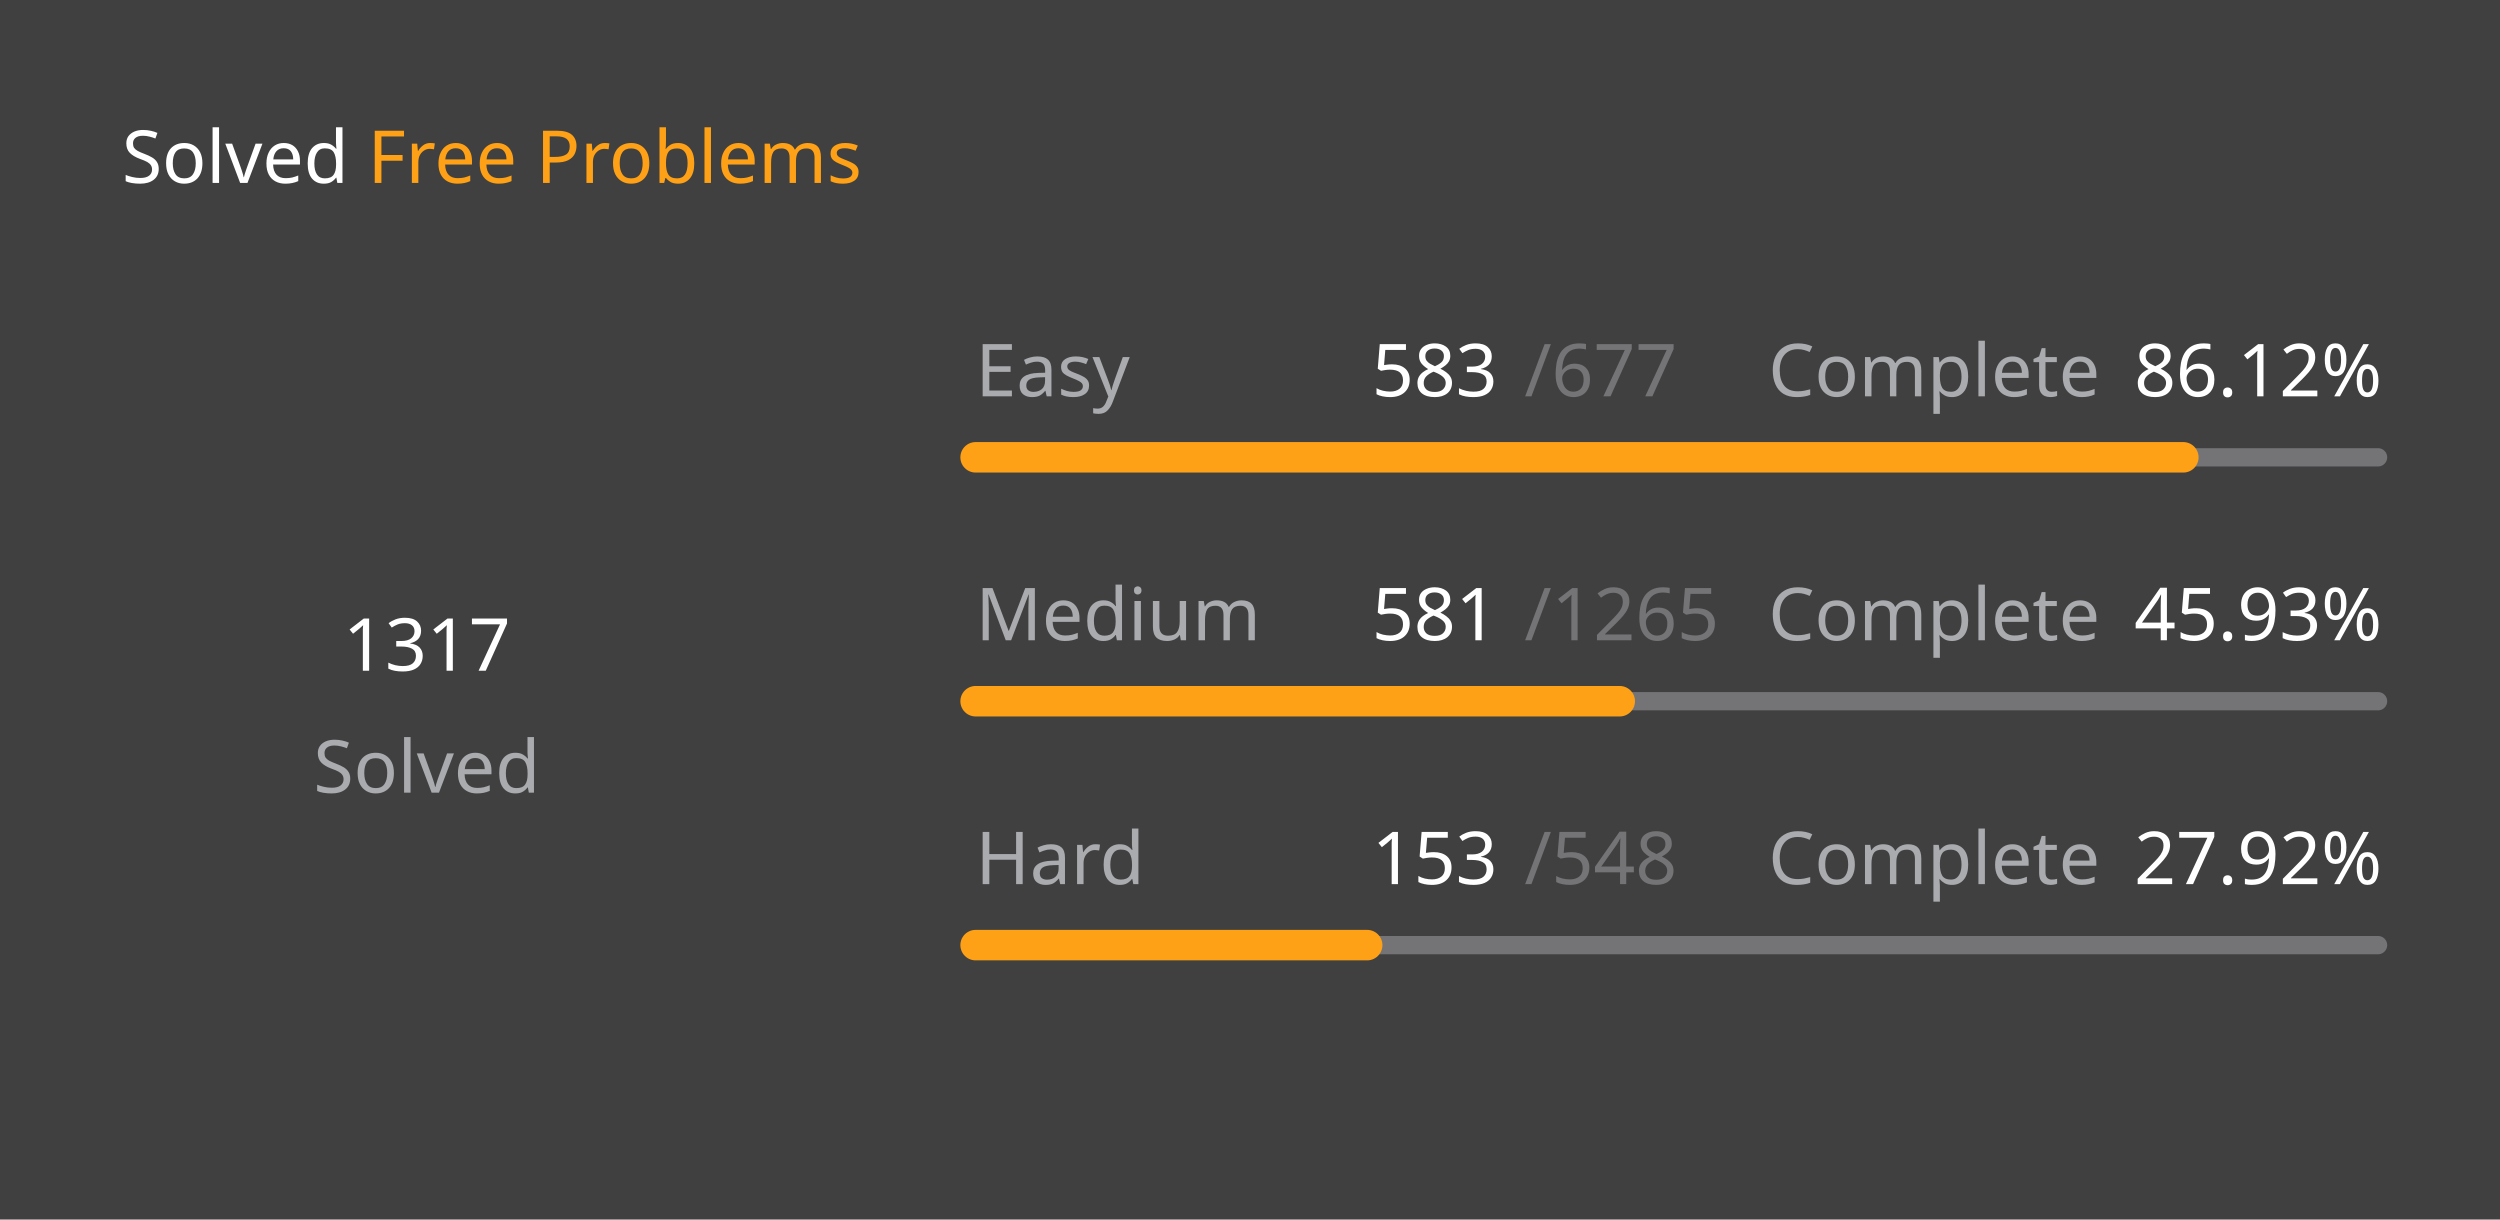
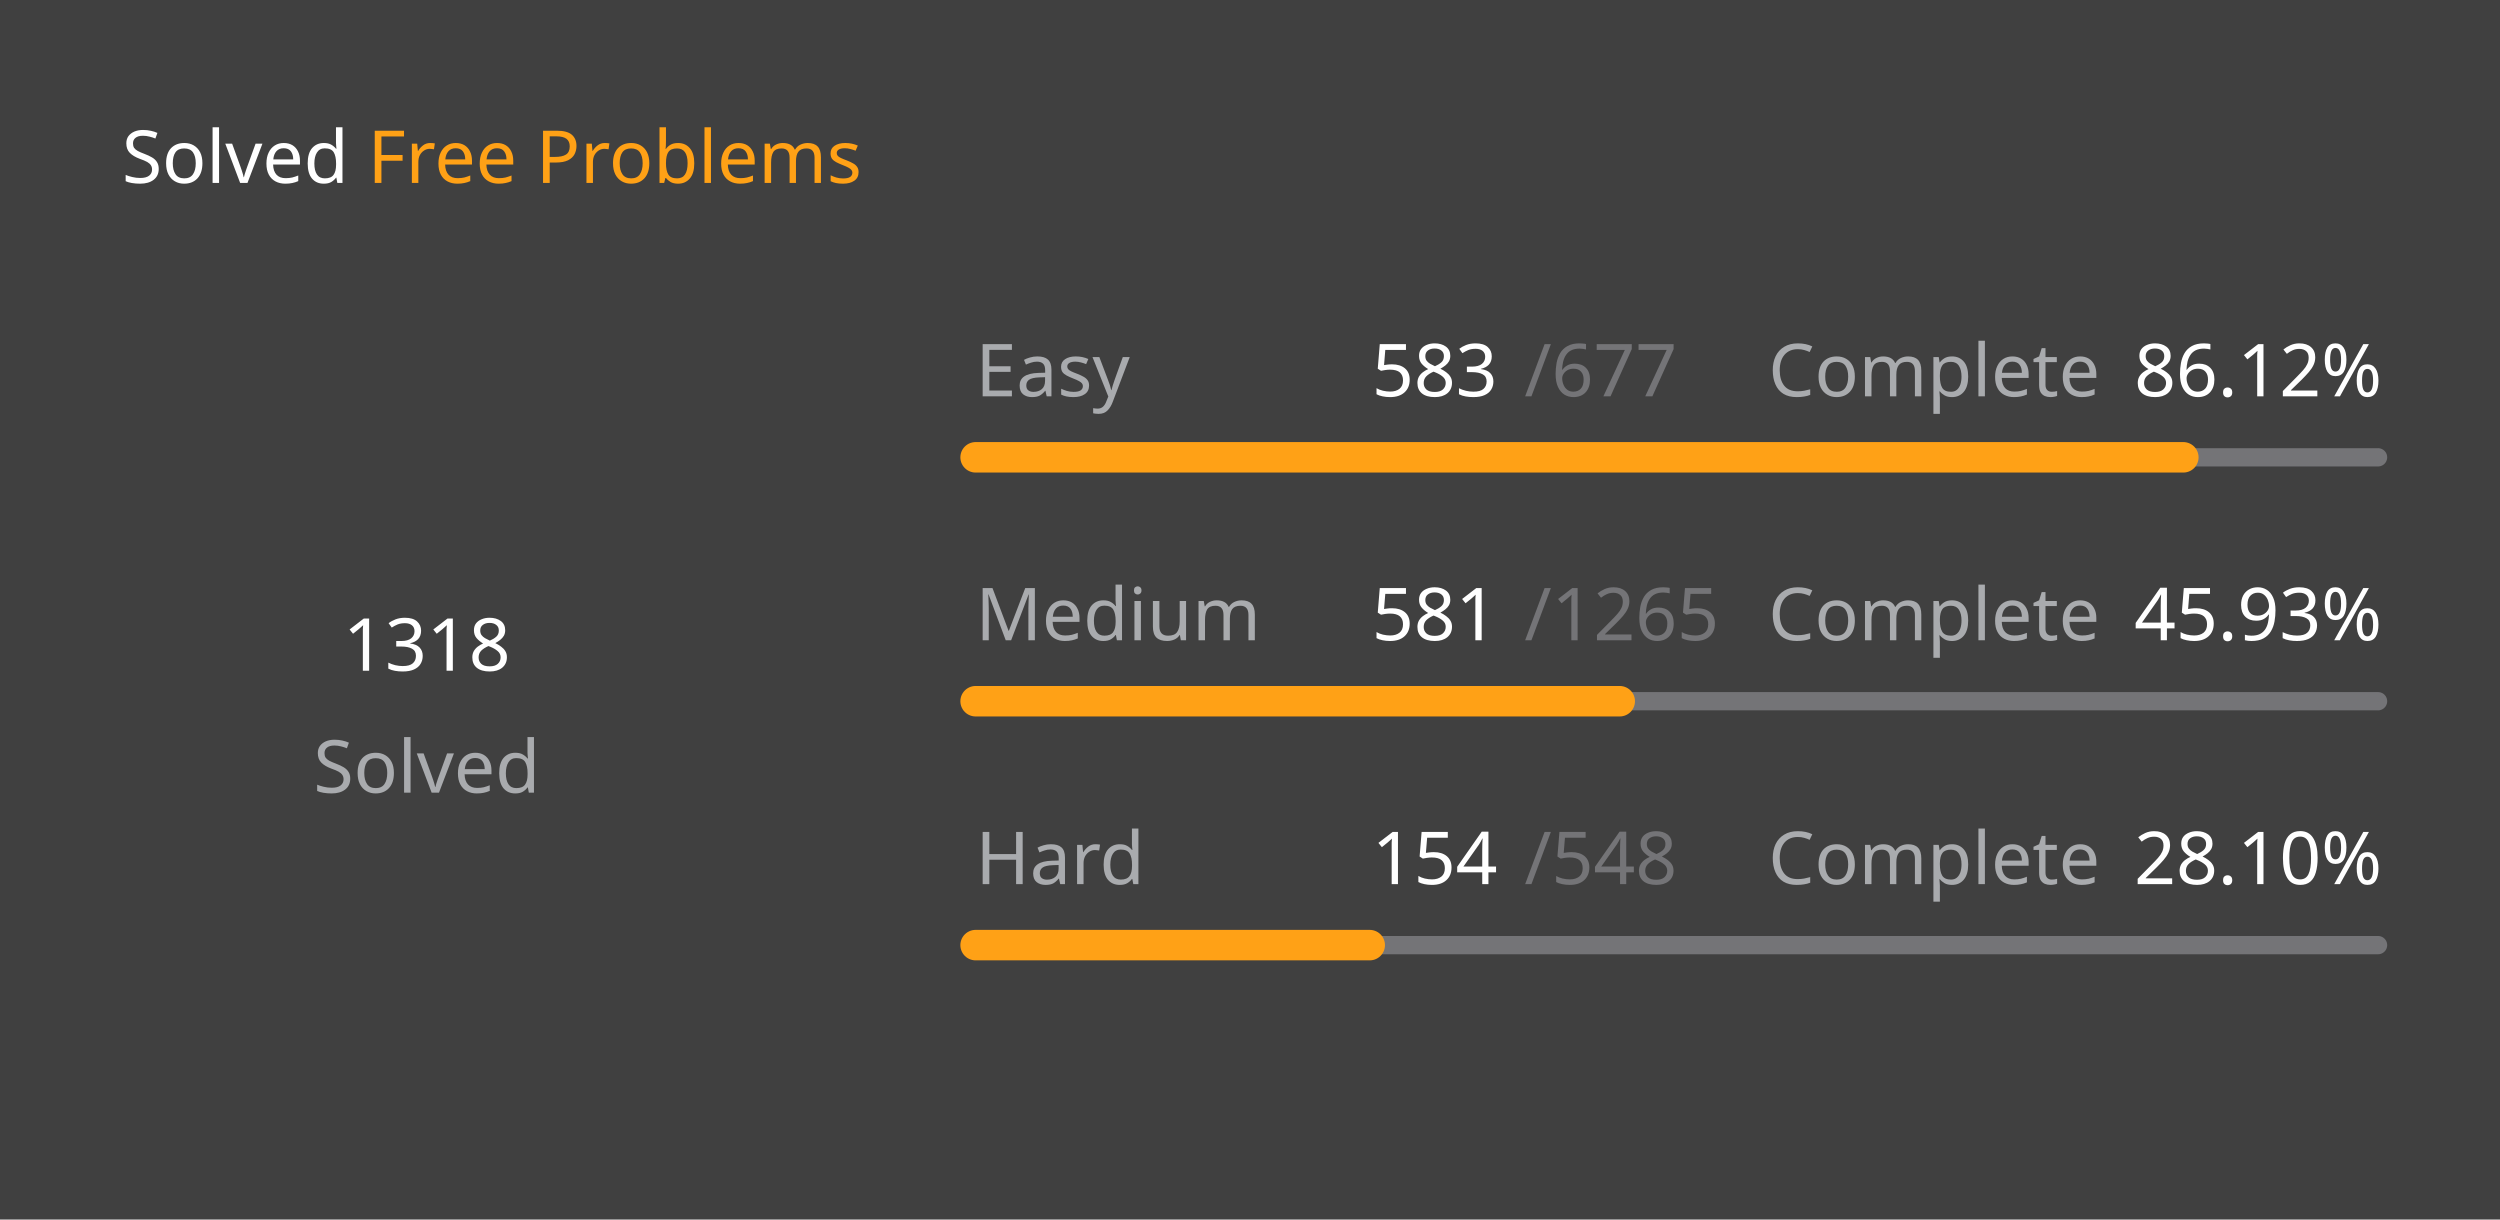
<svg xmlns="http://www.w3.org/2000/svg" version="1.1" height="200" width="410" viewBox="0 0 410 200">
  <style>*{font-family: "Segoe UI", Tahoma, Geneva, Verdana, sans-serif;}</style>
  <style>.title{font-weight: 500;font-size: 1rem;}</style>
  <style>.rotate-90{transform: rotate(-90deg);transform-origin: center;transform-box: fill-box;}</style>
  <style>.state{font-size: .75rem;}</style>
  <style>.light{color: #ffffff;fill: #ffffff;}</style>
  <style>.light-gray{color: #eff2f699;fill: #eff2f699;}</style>
  <style>.dark-gray{color: #ebebf54d;fill: #ebebf54d;}</style>
  <style>.gray{color: #747474;fill: #747474;}</style>
  <style>.orange{color: #ffa116;fill: #ffa116;}</style>
  <style>.background{color: #404040;fill: #404040;}</style>
  <rect fill="#404040" x="0" y="0" width="410" height="200" rx="0.5rem" />
  <g text-anchor="start" text-decoration="1" class="title">
    <text x="20" y="30">
      <tspan class="light">Solved</tspan>
      <tspan class="orange">Free Problems</tspan>
    </text>
  </g>
  <g class="rotate-90">
    <circle fill="none" cx="70" cy="110" r="46" stroke="#747474" stroke-width="3" stroke-linecap="round" />
-     <circle fill="none" cx="70" cy="110" r="46" stroke="#ffa116" stroke-width="5" stroke-linecap="round" stroke-dasharray="152.871 136.156" stroke-dashoffset="0" data-difficult="ALL" />
+     <circle fill="none" cx="70" cy="110" r="46" stroke="#ffa116" stroke-width="5" stroke-linecap="round" stroke-dasharray="152.987 136.04" stroke-dashoffset="0" data-difficult="ALL" />
  </g>
  <g class="state">
    <g text-anchor="middle">
-       <text x="70" y="110" class="light" font-size="1.2rem">1317</text>
+       <text x="70" y="110" class="light" font-size="1.2rem">1318</text>
      <text x="70" y="130" class="light-gray">Solved</text>
    </g>
    <g>
      <text x="160" y="65" class="light-gray">Easy</text>
      <text x="225" y="65" class="light">583</text>
      <text x="250" y="65" class="dark-gray">/677</text>
      <text x="290" y="65" class="light-gray">Complete</text>
      <text x="350" y="65" class="light">86.12%</text>
      <path d="M 160 75 L 390 75" stroke-linecap="round" stroke-linejoin="round" stroke="#ebebf54d" stroke-width="3" />
      <path d="M 160 75 L 358.065 75" stroke-linecap="round" stroke-linejoin="round" stroke="#ffa116" stroke-width="5" />
    </g>
    <g>
      <text x="160" y="105" class="light-gray">Medium</text>
      <text x="225" y="105" class="light">581</text>
      <text x="250" y="105" class="dark-gray">/1265</text>
      <text x="290" y="105" class="light-gray">Complete</text>
      <text x="350" y="105" class="light">45.93%</text>
      <path d="M 160 115 L 390 115" stroke-linecap="round" stroke-linejoin="round" stroke="#ebebf54d" stroke-width="3" />
      <path d="M 160 115 L 265.636 115" stroke-linecap="round" stroke-linejoin="round" stroke="#ffa116" stroke-width="5" />
    </g>
    <g>
      <text x="160" y="145" class="light-gray">Hard</text>
-       <text x="225" y="145" class="light">153</text>
+       <text x="225" y="145" class="light">154</text>
      <text x="250" y="145" class="dark-gray">/548</text>
      <text x="290" y="145" class="light-gray">Complete</text>
-       <text x="350" y="145" class="light">27.92%</text>
+       <text x="350" y="145" class="light">28.10%</text>
      <path d="M 160 155 L 390 155" stroke-linecap="round" stroke-linejoin="round" stroke="#ebebf54d" stroke-width="3" />
-       <path d="M 160 155 L 224.215 155" stroke-linecap="round" stroke-linejoin="round" stroke="#ffa116" stroke-width="5" />
+       <path d="M 160 155 L 224.635 155" stroke-linecap="round" stroke-linejoin="round" stroke="#ffa116" stroke-width="5" />
    </g>
  </g>
</svg>
